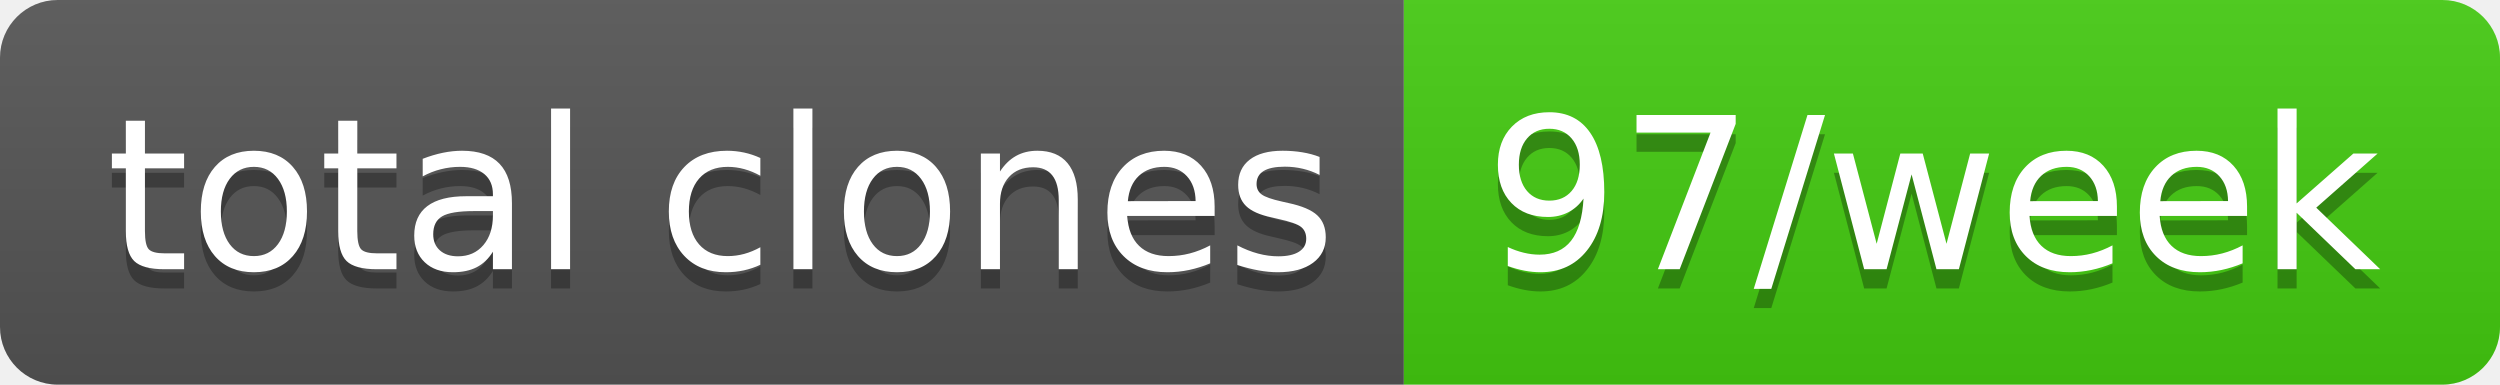
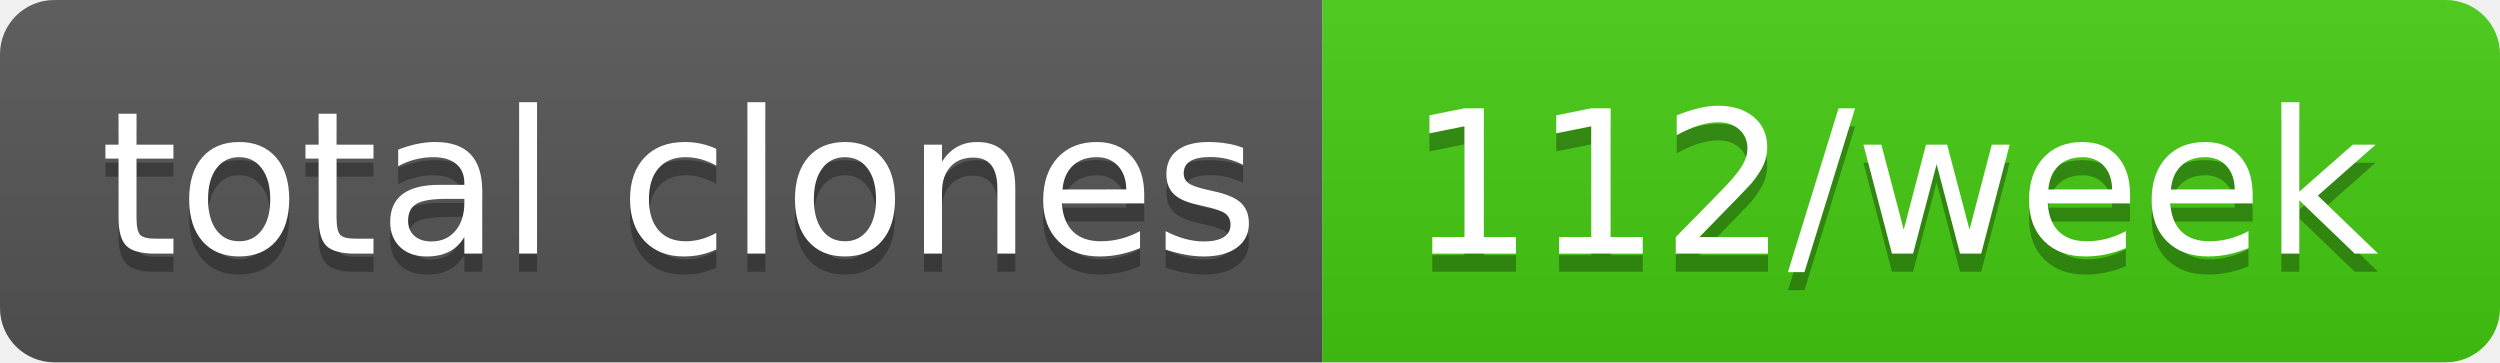
- <svg xmlns="http://www.w3.org/2000/svg" width="130" height="20" role="img" aria-label="total clones: 97/week">
+ <svg xmlns="http://www.w3.org/2000/svg" width="138" height="20" role="img" aria-label="total clones: 112/week">
  <linearGradient id="s" x2="0" y2="100%">
    <stop offset="0" stop-color="#bbb" stop-opacity=".1" />
    <stop offset="1" stop-opacity=".1" />
  </linearGradient>
  <clipPath id="r">
-     <rect width="130" height="20" rx="3" fill="#fff" />
+     <rect width="138" height="20" rx="3" fill="#fff" />
  </clipPath>
  <g clip-path="url(#r)">
    <rect width="73" height="20" fill="#555" />
-     <rect x="73" width="57" height="20" fill="#4c1" />
-     <rect width="130" height="20" fill="url(#s)" />
+     <rect x="73" width="65" height="20" fill="#4c1" />
+     <rect width="138" height="20" fill="url(#s)" />
  </g>
  <g fill="#fff" text-anchor="middle" font-family="Verdana,Geneva,DejaVu Sans,sans-serif" text-rendering="geometricPrecision" font-size="110">
    <text aria-hidden="true" x="375" y="150" fill="#010101" fill-opacity=".3" transform="scale(.1)" textLength="630">total clones</text>
    <text x="375" y="140" transform="scale(.1)" fill="#fff" textLength="630">total clones</text>
-     <text aria-hidden="true" x="1005" y="150" fill="#010101" fill-opacity=".3" transform="scale(.1)" textLength="470">97/week</text>
-     <text x="1005" y="140" transform="scale(.1)" fill="#fff" textLength="470">97/week</text>
+     <text aria-hidden="true" x="1045" y="150" fill="#010101" fill-opacity=".3" transform="scale(.1)" textLength="550">112/week</text>
+     <text x="1045" y="140" transform="scale(.1)" fill="#fff" textLength="550">112/week</text>
  </g>
</svg>
